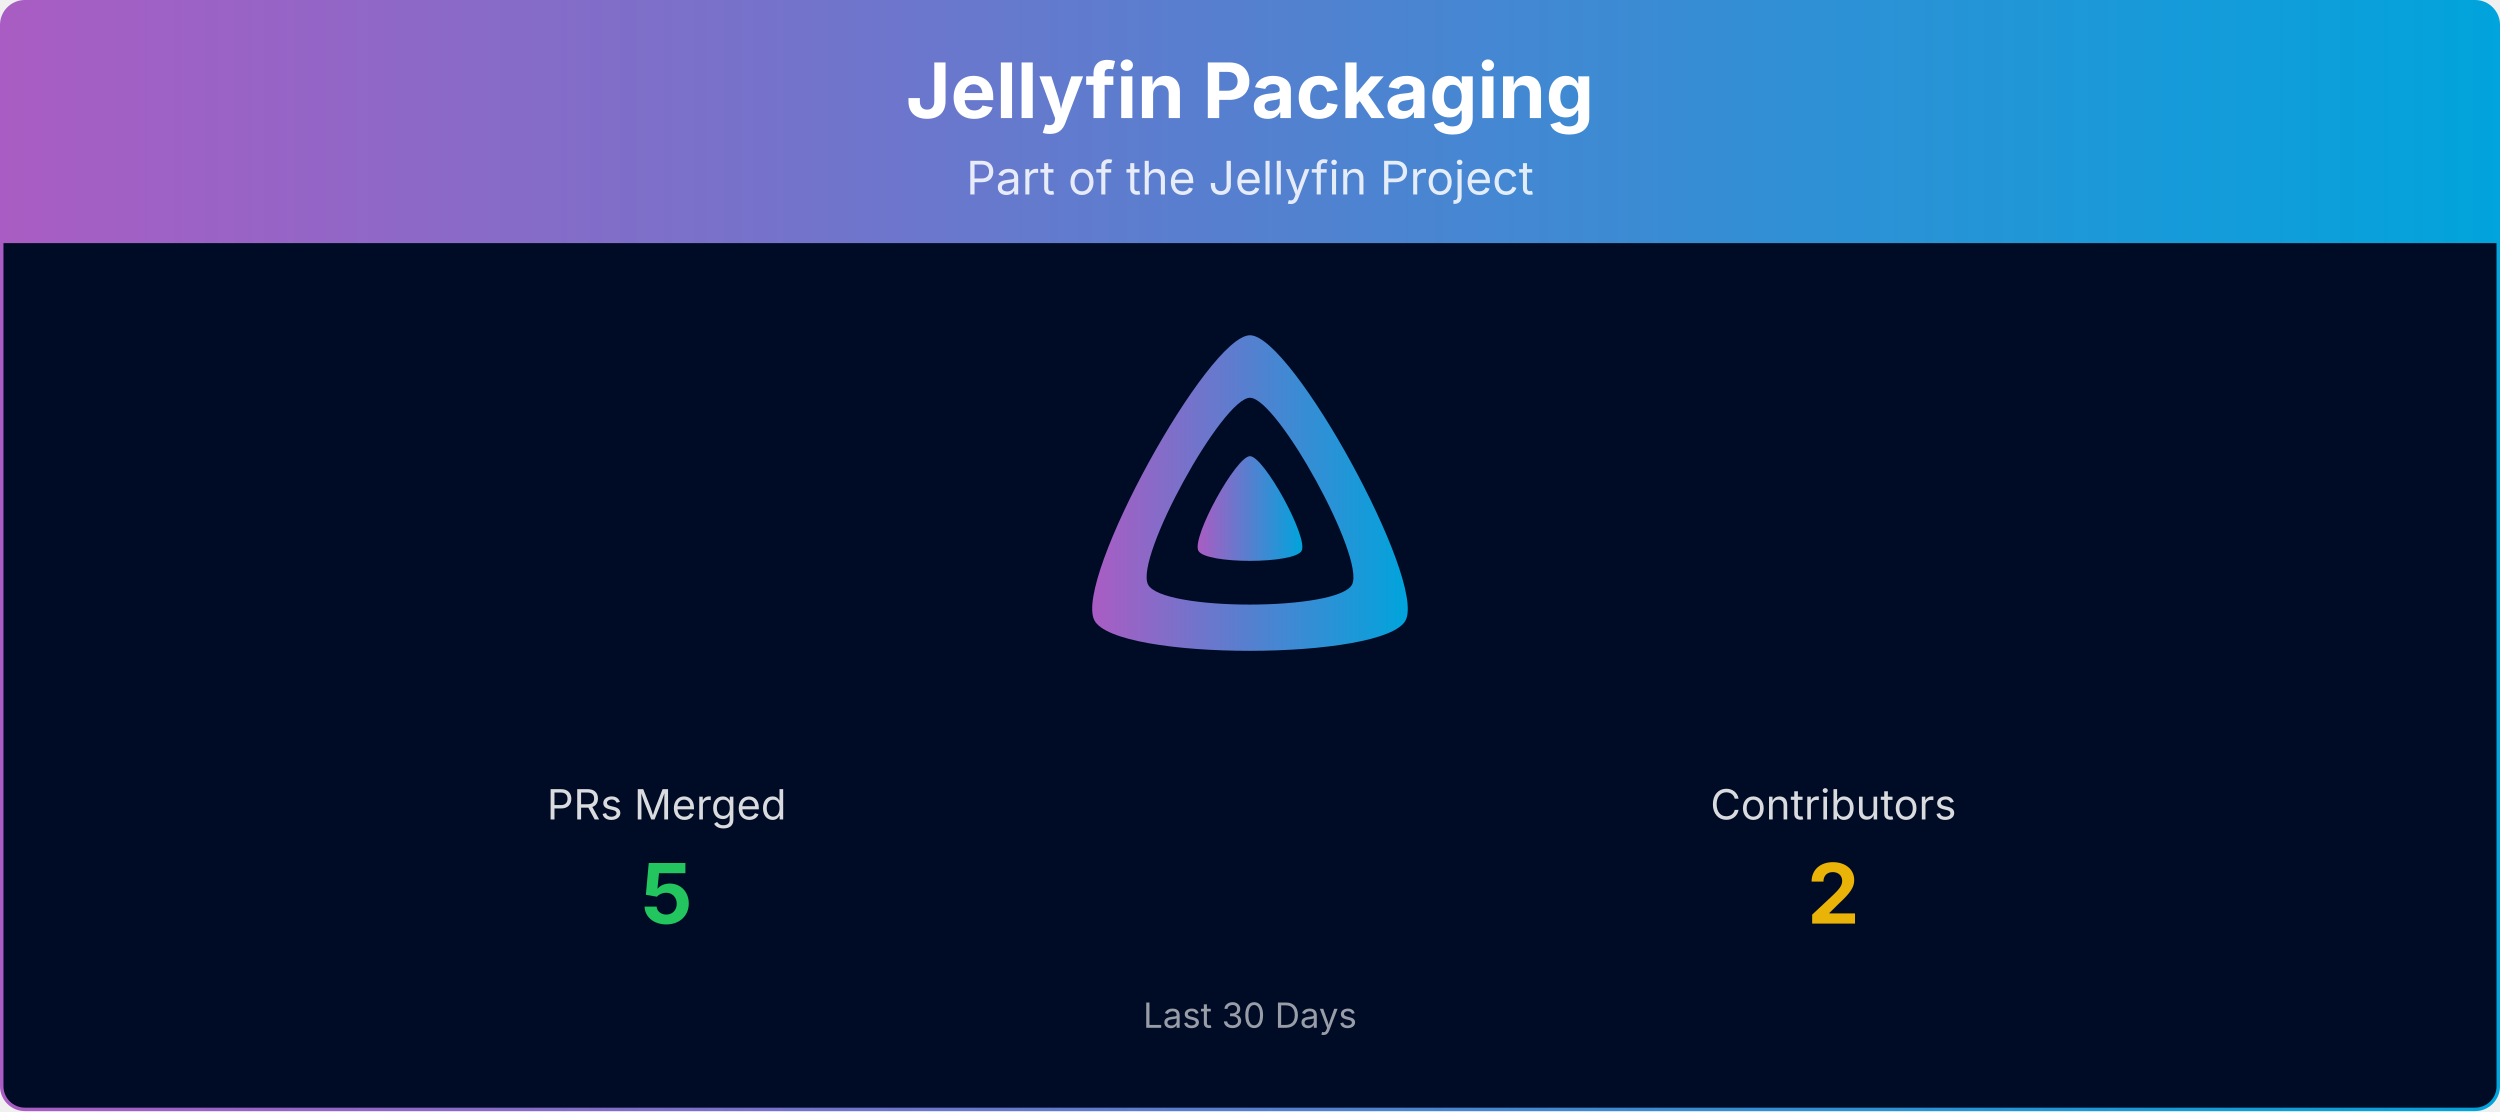
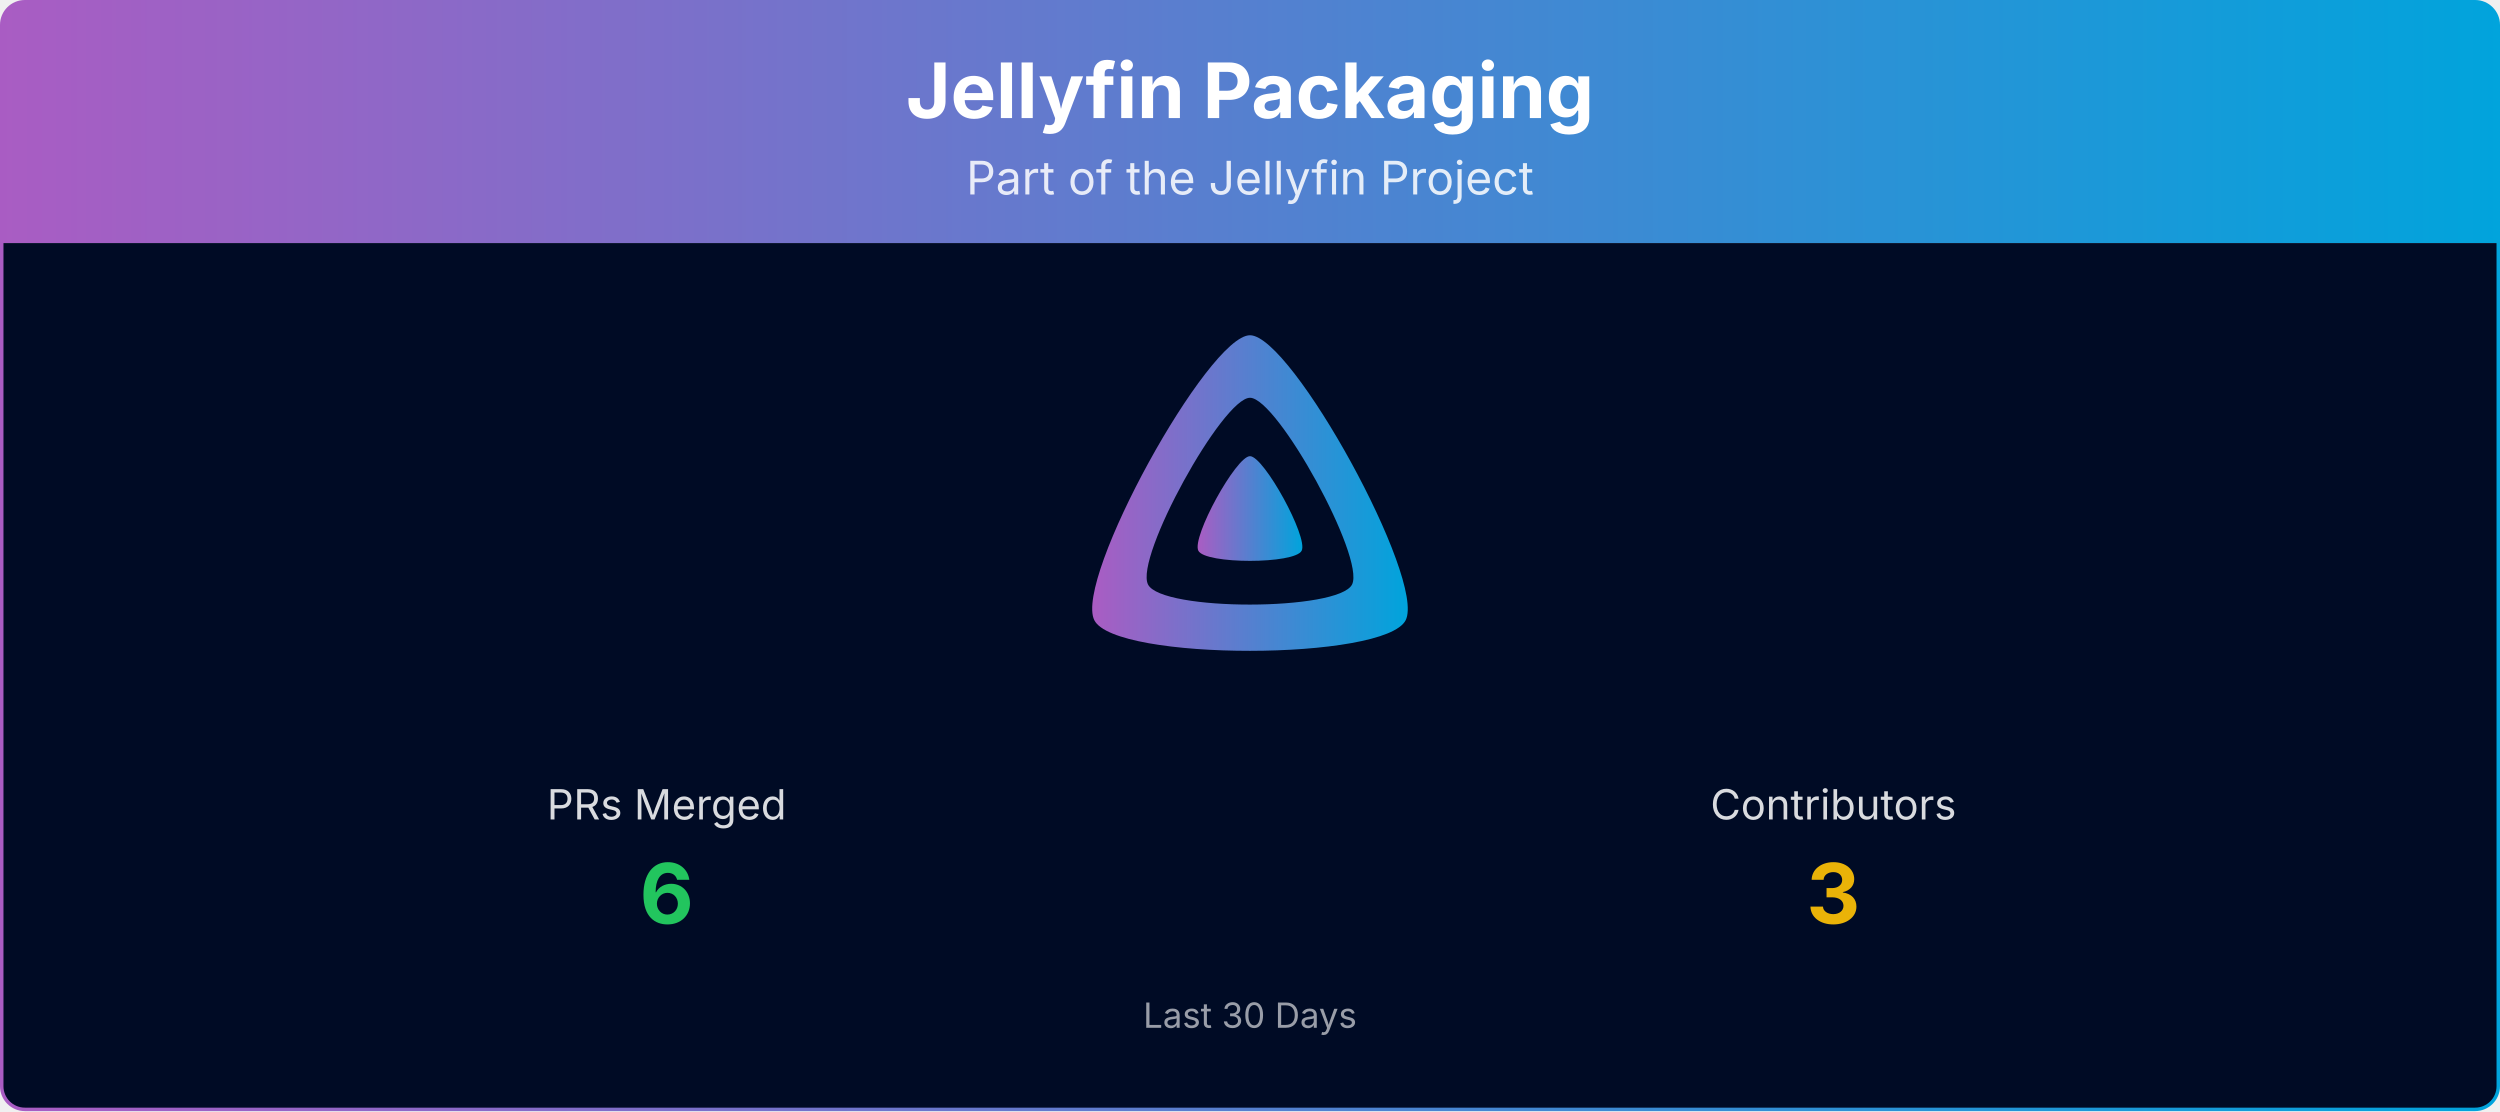
<svg xmlns="http://www.w3.org/2000/svg" viewBox="0 0 1080 480" width="100%" role="img" aria-label="Jellyfin Packaging">
  <defs>
    <linearGradient id="banner-jellyfin-packaging-grad" x1="0" y1="0" x2="1" y2="0">
      <stop offset="0%" stop-color="#AA5CC3" />
      <stop offset="100%" stop-color="#00A4DC" />
    </linearGradient>
    <clipPath id="banner-jellyfin-packaging-grad-clip">
      <rect x="0.75" y="0.75" width="1078.5" height="478.5" rx="10" ry="10" />
    </clipPath>
  </defs>
  <g clip-path="url(#banner-jellyfin-packaging-grad-clip)">
    <path d="M0.75,10.75 A10.0,10.0 0 0 1 10.75,0.75 L1069.25,0.75 A10.0,10.0 0 0 1 1079.25,10.75 L1079.25,105.00 L0.75,105.00 Z" fill="url(#banner-jellyfin-packaging-grad)" />
    <text x="540.0" y="51" text-anchor="middle" font-size="33" font-weight="700" font-family="Plus Jakarta Sans, system-ui, -apple-system, Segoe UI, sans-serif" fill="#ffffff">Jellyfin Packaging</text>
    <text x="540.0" y="84" text-anchor="middle" font-size="20" font-family="Plus Jakarta Sans, system-ui, -apple-system, Segoe UI, sans-serif" fill="#ffffff" opacity="0.85">Part of the Jellyfin Project</text>
    <rect x="0.75" y="105" width="1078.5" height="374.25" fill="#000b25" />
    <g transform="translate(465.00,138.00) scale(0.29297)">
      <path fill="url(#banner-jellyfin-packaging-grad)" fill-rule="evenodd" d="M256,23.3c-61.6,0-259.8,359.4-229.6,420.1s429.3,60,459.2,0S317.6,23.3,256,23.3zM406.5,390.8c-19.6,39.3-281.1,39.8-300.9,0s110.1-275.3,150.4-275.3S426.1,351.4,406.5,390.8z" />
      <path fill="url(#banner-jellyfin-packaging-grad)" d="M256,201.6c-20.4,0-86.2,119.3-76.2,139.4s142.5,19.9,152.4,0S276.5,201.6,256,201.6z" />
    </g>
    <text x="288.0" y="354.0" text-anchor="middle" font-size="18" font-family="Plus Jakarta Sans, system-ui, -apple-system, Segoe UI, sans-serif" fill="#ffffff" opacity="0.85">PRs Merged</text>
-     <text x="288.0" y="399.0" text-anchor="middle" font-size="36" font-weight="700" font-family="Plus Jakarta Sans, system-ui, -apple-system, Segoe UI, sans-serif" fill="#22c55e">5</text>
+     <text x="288.0" y="399.0" text-anchor="middle" font-size="36" font-weight="700" font-family="Plus Jakarta Sans, system-ui, -apple-system, Segoe UI, sans-serif" fill="#22c55e">6</text>
    <text x="792.0" y="354.0" text-anchor="middle" font-size="18" font-family="Plus Jakarta Sans, system-ui, -apple-system, Segoe UI, sans-serif" fill="#ffffff" opacity="0.85">Contributors</text>
-     <text x="792.0" y="399.0" text-anchor="middle" font-size="36" font-weight="700" font-family="Plus Jakarta Sans, system-ui, -apple-system, Segoe UI, sans-serif" fill="#eab308">2</text>
+     <text x="792.0" y="399.0" text-anchor="middle" font-size="36" font-weight="700" font-family="Plus Jakarta Sans, system-ui, -apple-system, Segoe UI, sans-serif" fill="#eab308">3</text>
    <text x="540.0" y="444.0" text-anchor="middle" font-size="15" font-family="Plus Jakarta Sans, system-ui, -apple-system, Segoe UI, sans-serif" fill="#ffffff" opacity="0.6">Last 30 Days</text>
  </g>
  <rect x="0.75" y="0.75" width="1078.5" height="478.5" rx="10" ry="10" fill="none" stroke="url(#banner-jellyfin-packaging-grad)" stroke-width="1.5" />
</svg>
